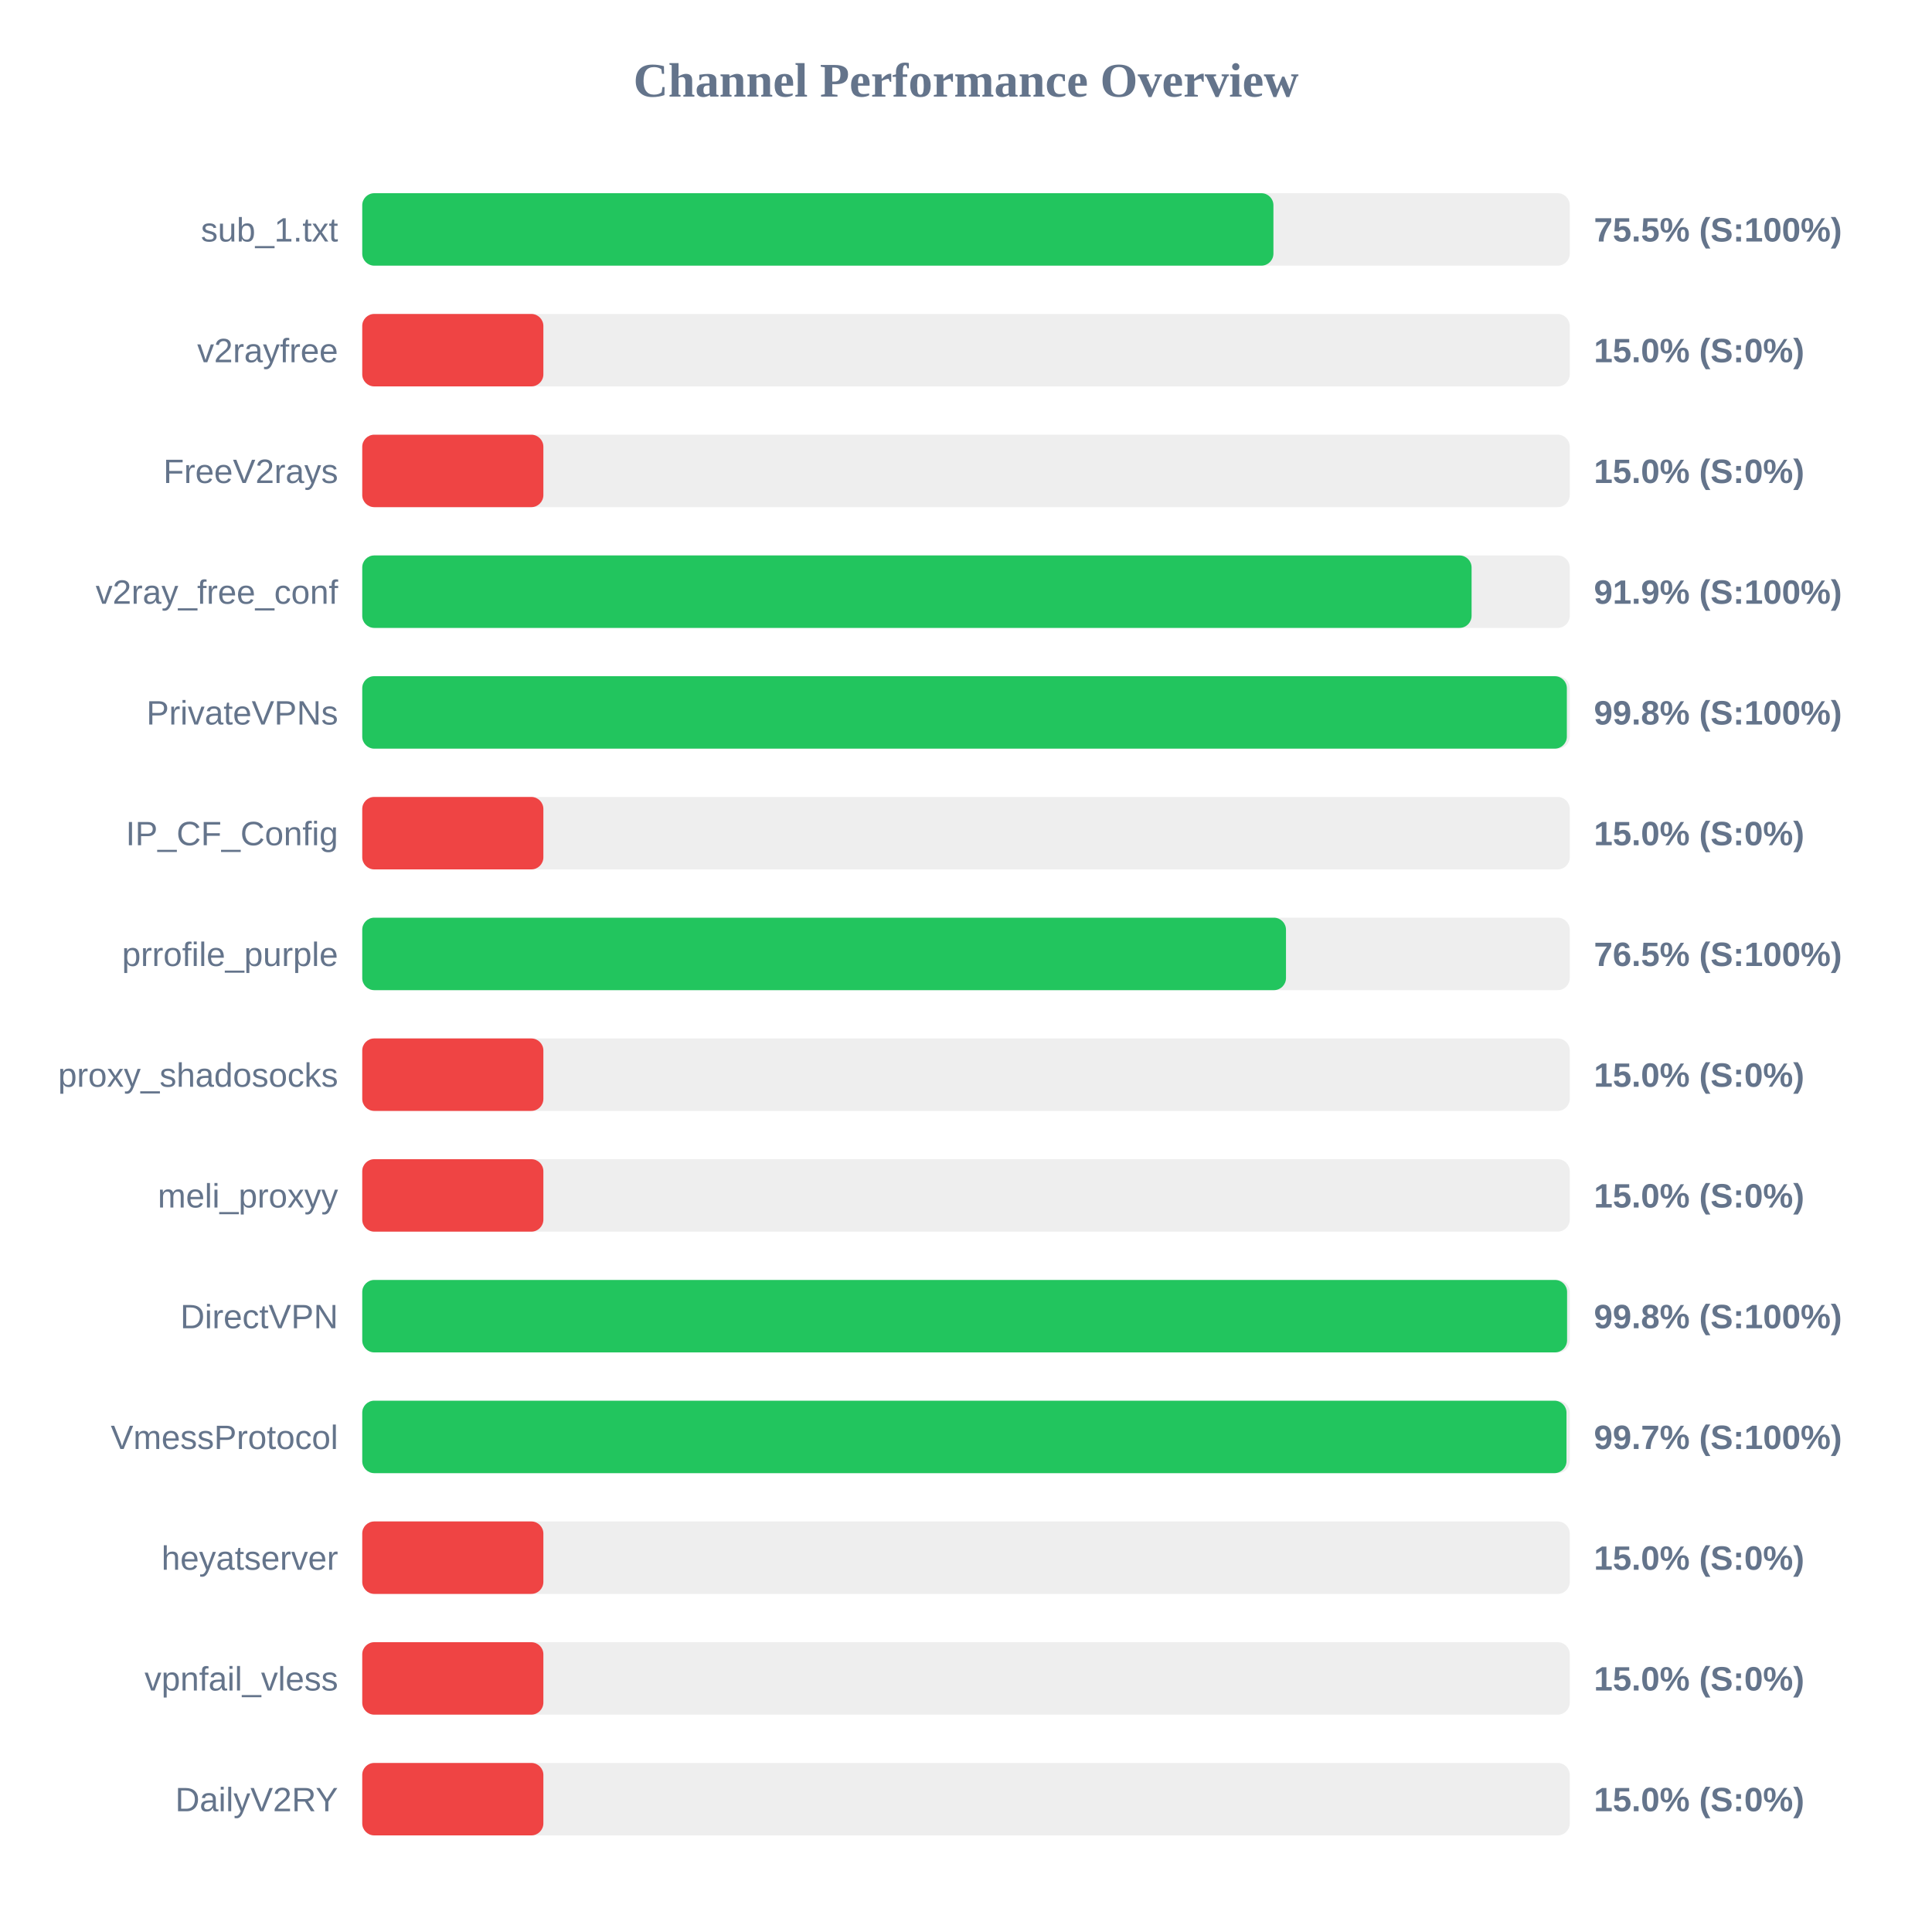
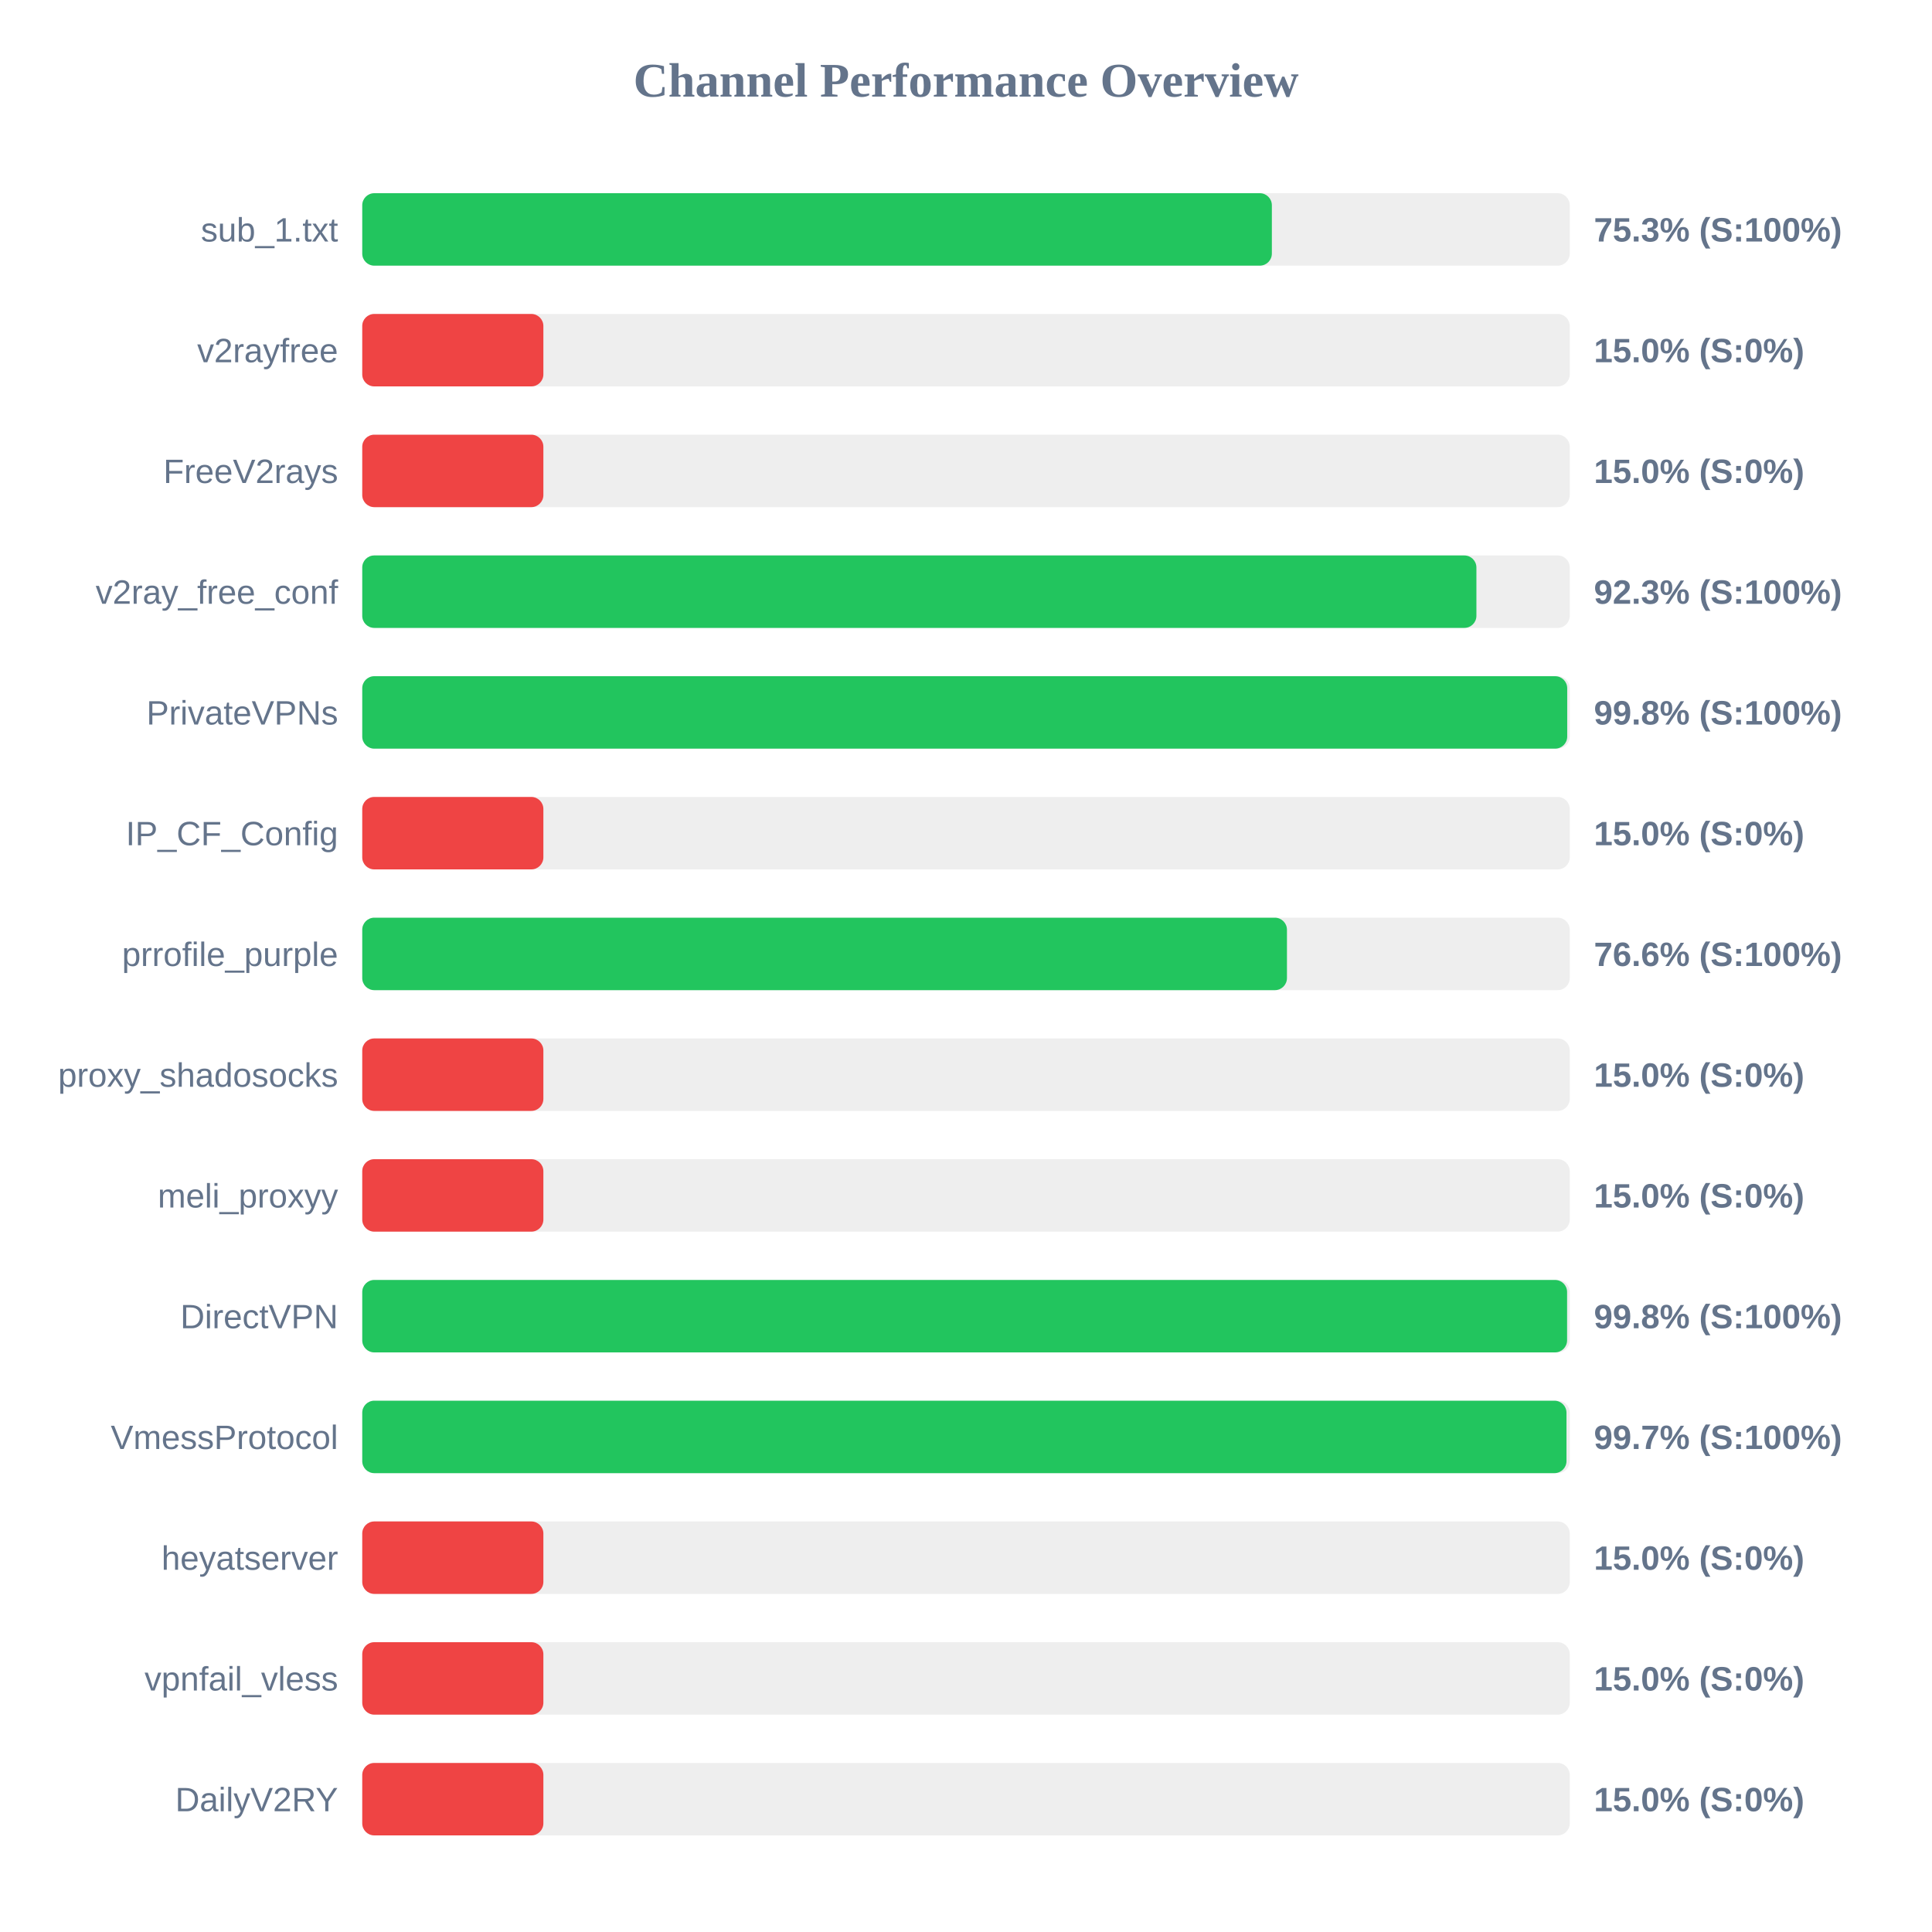
<svg xmlns="http://www.w3.org/2000/svg" width="800" height="800" version="1.1">
  <style>
        .row { font: 14px Arial; fill: #64748b; }
        .score { font: bold 14px Arial; fill: #64748b; }
    </style>
  <text x="400" y="40" text-anchor="middle" font-size="20px" font-weight="bold" fill="#64748b">Channel Performance Overview</text>
  <rect x="150" y="80" width="500" height="30" fill="#eee" rx="5" />
-   <rect x="150" y="80" width="377.3" height="30" fill="#22c55e" rx="5" />
+   <rect x="150" y="80" width="376.65" height="30" fill="#22c55e" rx="5" />
  <text x="140" y="100" text-anchor="end" class="row">sub_1.txt</text>
-   <text x="660" y="100" text-anchor="start" class="score">75.5% (S:100%)</text>
+   <text x="660" y="100" text-anchor="start" class="score">75.3% (S:100%)</text>
  <rect x="150" y="130" width="500" height="30" fill="#eee" rx="5" />
  <rect x="150" y="130" width="75.0" height="30" fill="#ef4444" rx="5" />
  <text x="140" y="150" text-anchor="end" class="row">v2rayfree</text>
  <text x="660" y="150" text-anchor="start" class="score">15.0% (S:0%)</text>
  <rect x="150" y="180" width="500" height="30" fill="#eee" rx="5" />
  <rect x="150" y="180" width="75.0" height="30" fill="#ef4444" rx="5" />
  <text x="140" y="200" text-anchor="end" class="row">FreeV2rays</text>
  <text x="660" y="200" text-anchor="start" class="score">15.0% (S:0%)</text>
  <rect x="150" y="230" width="500" height="30" fill="#eee" rx="5" />
-   <rect x="150" y="230" width="459.35" height="30" fill="#22c55e" rx="5" />
+   <rect x="150" y="230" width="461.35" height="30" fill="#22c55e" rx="5" />
  <text x="140" y="250" text-anchor="end" class="row">v2ray_free_conf</text>
-   <text x="660" y="250" text-anchor="start" class="score">91.9% (S:100%)</text>
+   <text x="660" y="250" text-anchor="start" class="score">92.3% (S:100%)</text>
  <rect x="150" y="280" width="500" height="30" fill="#eee" rx="5" />
-   <rect x="150" y="280" width="498.8" height="30" fill="#22c55e" rx="5" />
+   <rect x="150" y="280" width="498.95" height="30" fill="#22c55e" rx="5" />
  <text x="140" y="300" text-anchor="end" class="row">PrivateVPNs</text>
  <text x="660" y="300" text-anchor="start" class="score">99.8% (S:100%)</text>
  <rect x="150" y="330" width="500" height="30" fill="#eee" rx="5" />
  <rect x="150" y="330" width="75.0" height="30" fill="#ef4444" rx="5" />
  <text x="140" y="350" text-anchor="end" class="row">IP_CF_Config</text>
  <text x="660" y="350" text-anchor="start" class="score">15.0% (S:0%)</text>
  <rect x="150" y="380" width="500" height="30" fill="#eee" rx="5" />
-   <rect x="150" y="380" width="382.5" height="30" fill="#22c55e" rx="5" />
+   <rect x="150" y="380" width="382.9" height="30" fill="#22c55e" rx="5" />
  <text x="140" y="400" text-anchor="end" class="row">prrofile_purple</text>
-   <text x="660" y="400" text-anchor="start" class="score">76.5% (S:100%)</text>
+   <text x="660" y="400" text-anchor="start" class="score">76.6% (S:100%)</text>
  <rect x="150" y="430" width="500" height="30" fill="#eee" rx="5" />
  <rect x="150" y="430" width="75.0" height="30" fill="#ef4444" rx="5" />
  <text x="140" y="450" text-anchor="end" class="row">proxy_shadosocks</text>
  <text x="660" y="450" text-anchor="start" class="score">15.0% (S:0%)</text>
  <rect x="150" y="480" width="500" height="30" fill="#eee" rx="5" />
  <rect x="150" y="480" width="75.0" height="30" fill="#ef4444" rx="5" />
  <text x="140" y="500" text-anchor="end" class="row">meli_proxyy</text>
  <text x="660" y="500" text-anchor="start" class="score">15.0% (S:0%)</text>
  <rect x="150" y="530" width="500" height="30" fill="#eee" rx="5" />
  <rect x="150" y="530" width="498.9" height="30" fill="#22c55e" rx="5" />
  <text x="140" y="550" text-anchor="end" class="row">DirectVPN</text>
  <text x="660" y="550" text-anchor="start" class="score">99.8% (S:100%)</text>
  <rect x="150" y="580" width="500" height="30" fill="#eee" rx="5" />
  <rect x="150" y="580" width="498.65" height="30" fill="#22c55e" rx="5" />
  <text x="140" y="600" text-anchor="end" class="row">VmessProtocol</text>
  <text x="660" y="600" text-anchor="start" class="score">99.7% (S:100%)</text>
  <rect x="150" y="630" width="500" height="30" fill="#eee" rx="5" />
  <rect x="150" y="630" width="75.0" height="30" fill="#ef4444" rx="5" />
  <text x="140" y="650" text-anchor="end" class="row">heyatserver</text>
  <text x="660" y="650" text-anchor="start" class="score">15.0% (S:0%)</text>
  <rect x="150" y="680" width="500" height="30" fill="#eee" rx="5" />
  <rect x="150" y="680" width="75.0" height="30" fill="#ef4444" rx="5" />
  <text x="140" y="700" text-anchor="end" class="row">vpnfail_vless</text>
  <text x="660" y="700" text-anchor="start" class="score">15.0% (S:0%)</text>
  <rect x="150" y="730" width="500" height="30" fill="#eee" rx="5" />
  <rect x="150" y="730" width="75.0" height="30" fill="#ef4444" rx="5" />
  <text x="140" y="750" text-anchor="end" class="row">DailyV2RY</text>
  <text x="660" y="750" text-anchor="start" class="score">15.0% (S:0%)</text>
</svg>
